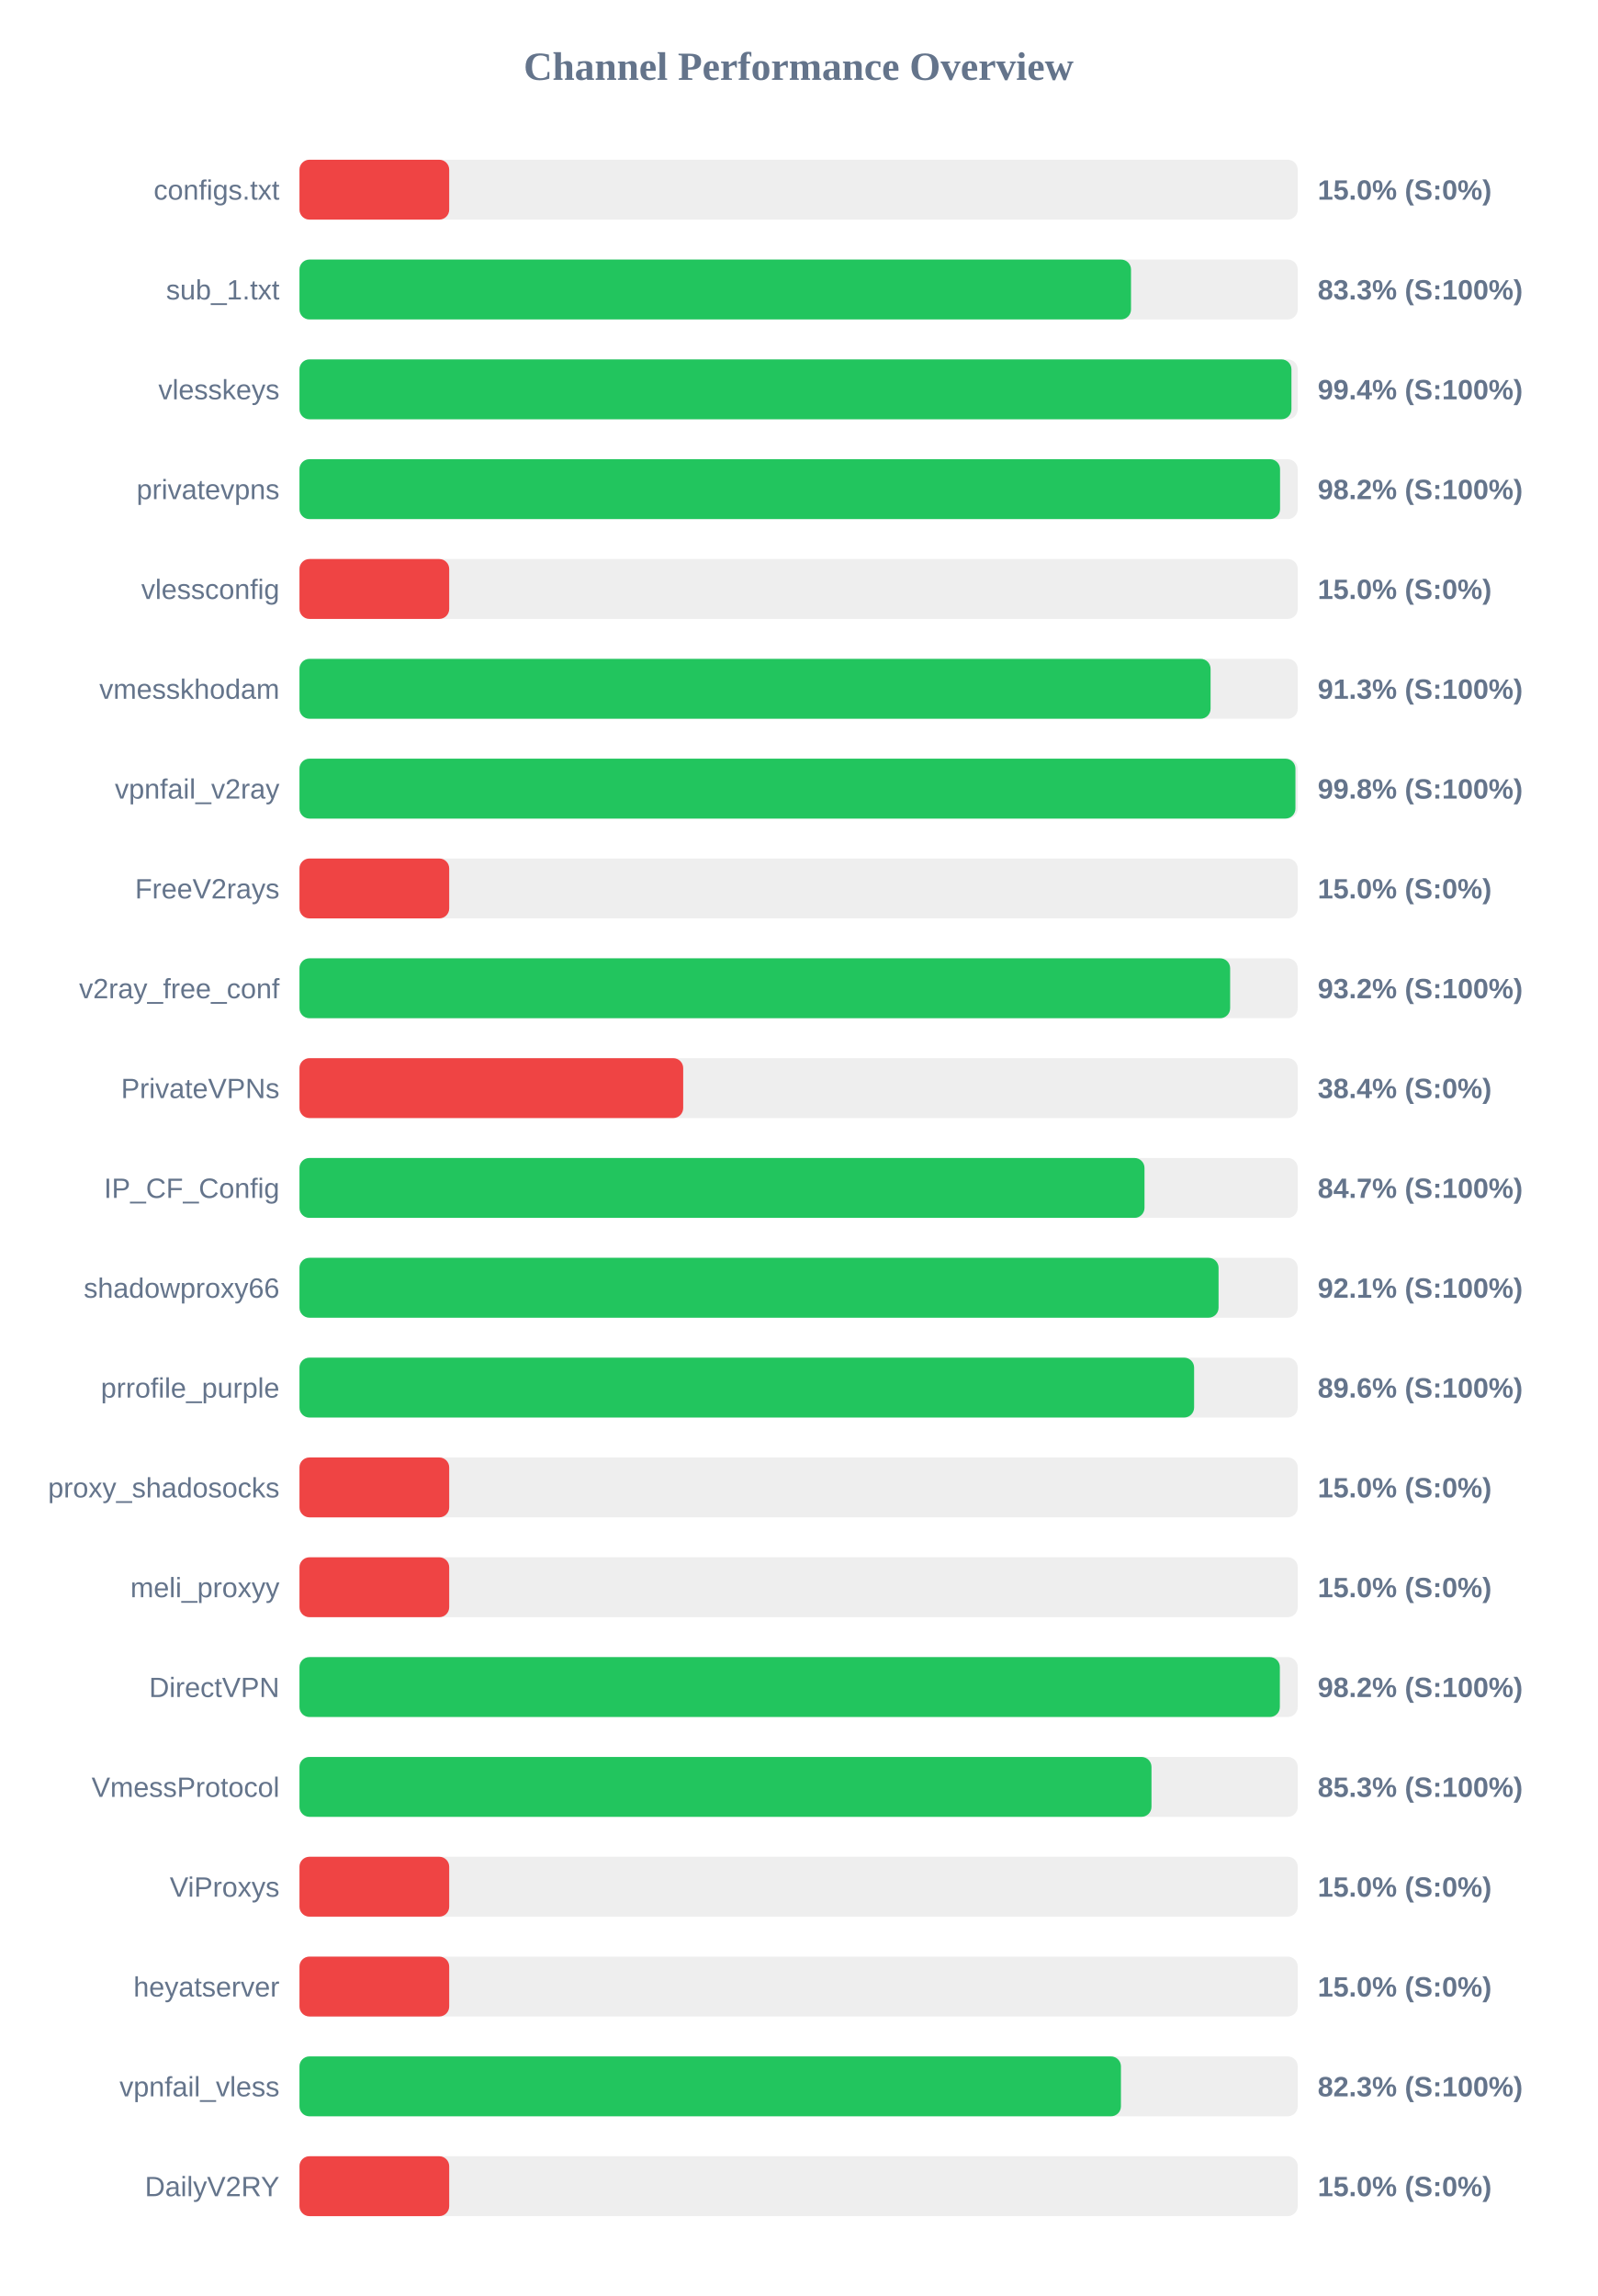
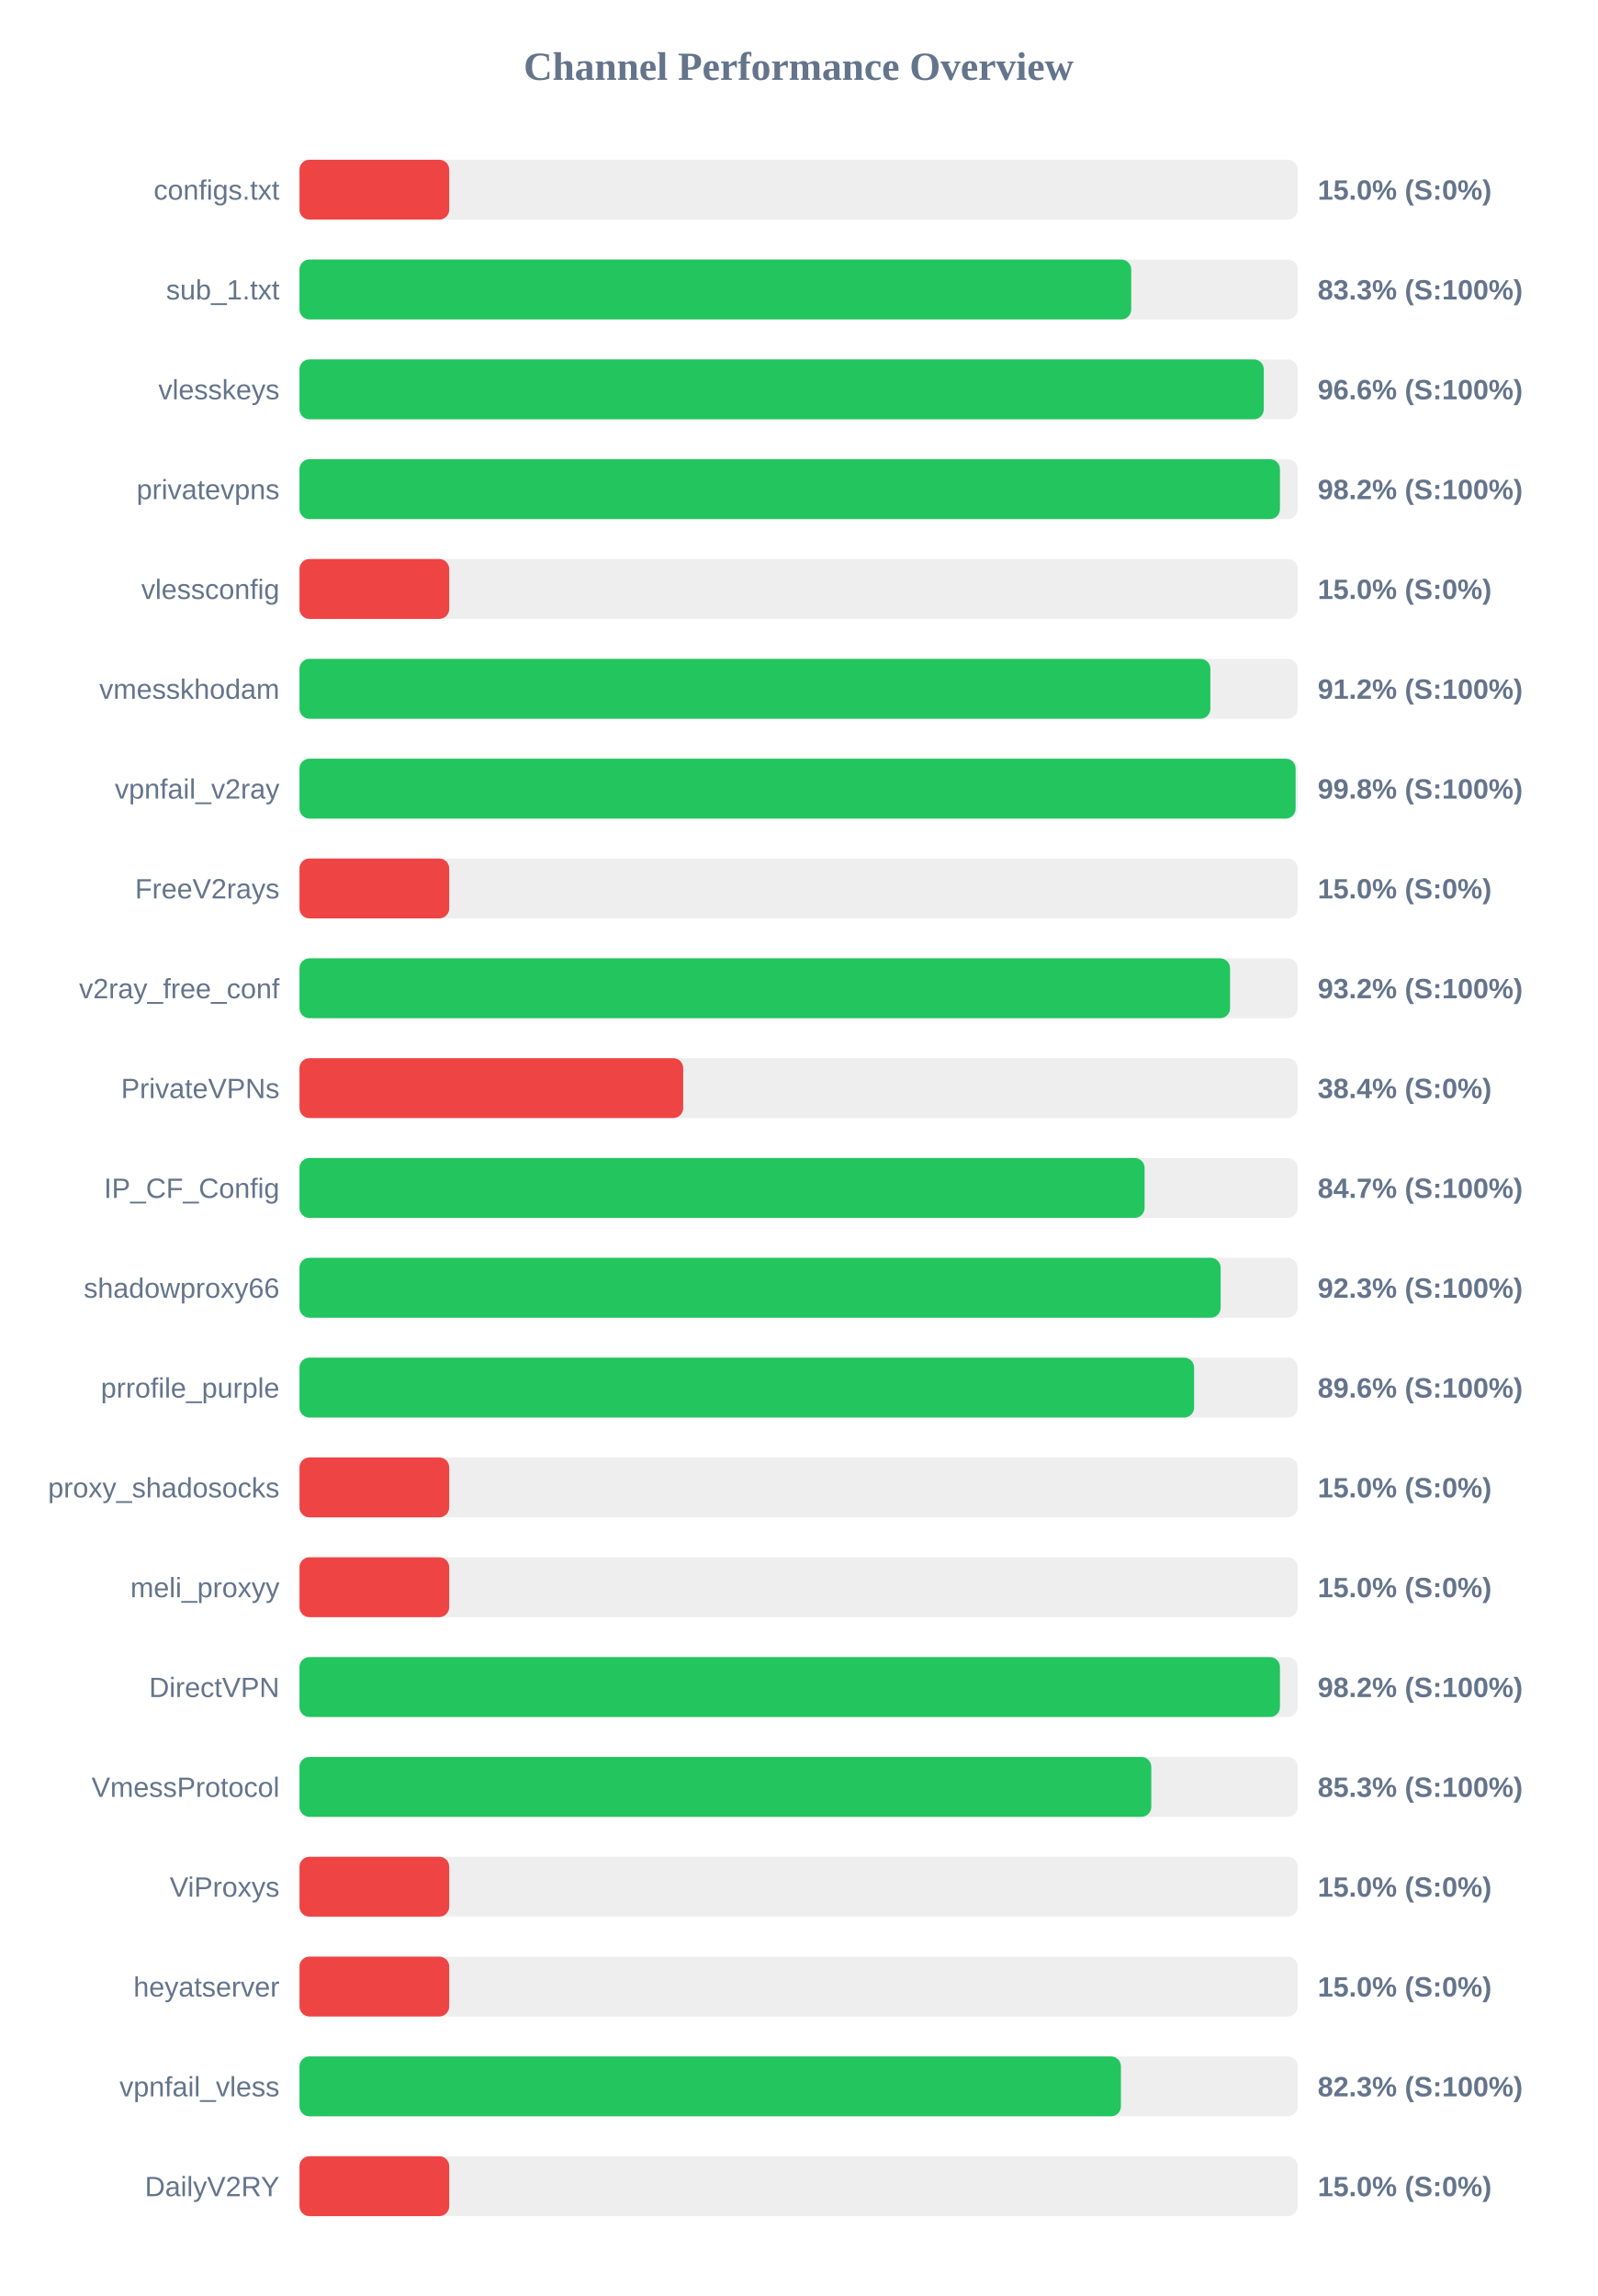
<svg xmlns="http://www.w3.org/2000/svg" width="800" height="1150" version="1.1">
  <style>
        .row { font: 14px Arial; fill: #64748b; }
        .score { font: bold 14px Arial; fill: #64748b; }
    </style>
  <text x="400" y="40" text-anchor="middle" font-size="20px" font-weight="bold" fill="#64748b">Channel Performance Overview</text>
  <rect x="150" y="80" width="500" height="30" fill="#eee" rx="5" />
  <rect x="150" y="80" width="75.0" height="30" fill="#ef4444" rx="5" />
  <text x="140" y="100" text-anchor="end" class="row">configs.txt</text>
  <text x="660" y="100" text-anchor="start" class="score">15.0% (S:0%)</text>
  <rect x="150" y="130" width="500" height="30" fill="#eee" rx="5" />
-   <rect x="150" y="130" width="416.5" height="30" fill="#22c55e" rx="5" />
+   <rect x="150" y="130" width="416.6" height="30" fill="#22c55e" rx="5" />
  <text x="140" y="150" text-anchor="end" class="row">sub_1.txt</text>
  <text x="660" y="150" text-anchor="start" class="score">83.3% (S:100%)</text>
  <rect x="150" y="180" width="500" height="30" fill="#eee" rx="5" />
-   <rect x="150" y="180" width="496.85" height="30" fill="#22c55e" rx="5" />
+   <rect x="150" y="180" width="483.0" height="30" fill="#22c55e" rx="5" />
  <text x="140" y="200" text-anchor="end" class="row">vlesskeys</text>
-   <text x="660" y="200" text-anchor="start" class="score">99.4% (S:100%)</text>
+   <text x="660" y="200" text-anchor="start" class="score">96.6% (S:100%)</text>
  <rect x="150" y="230" width="500" height="30" fill="#eee" rx="5" />
-   <rect x="150" y="230" width="491.15" height="30" fill="#22c55e" rx="5" />
+   <rect x="150" y="230" width="491.1" height="30" fill="#22c55e" rx="5" />
  <text x="140" y="250" text-anchor="end" class="row">privatevpns</text>
  <text x="660" y="250" text-anchor="start" class="score">98.2% (S:100%)</text>
  <rect x="150" y="280" width="500" height="30" fill="#eee" rx="5" />
  <rect x="150" y="280" width="75.0" height="30" fill="#ef4444" rx="5" />
  <text x="140" y="300" text-anchor="end" class="row">vlessconfig</text>
  <text x="660" y="300" text-anchor="start" class="score">15.0% (S:0%)</text>
  <rect x="150" y="330" width="500" height="30" fill="#eee" rx="5" />
-   <rect x="150" y="330" width="456.35" height="30" fill="#22c55e" rx="5" />
+   <rect x="150" y="330" width="456.25" height="30" fill="#22c55e" rx="5" />
  <text x="140" y="350" text-anchor="end" class="row">vmesskhodam</text>
-   <text x="660" y="350" text-anchor="start" class="score">91.3% (S:100%)</text>
+   <text x="660" y="350" text-anchor="start" class="score">91.2% (S:100%)</text>
  <rect x="150" y="380" width="500" height="30" fill="#eee" rx="5" />
-   <rect x="150" y="380" width="498.85" height="30" fill="#22c55e" rx="5" />
+   <rect x="150" y="380" width="498.95" height="30" fill="#22c55e" rx="5" />
  <text x="140" y="400" text-anchor="end" class="row">vpnfail_v2ray</text>
  <text x="660" y="400" text-anchor="start" class="score">99.8% (S:100%)</text>
  <rect x="150" y="430" width="500" height="30" fill="#eee" rx="5" />
  <rect x="150" y="430" width="75.0" height="30" fill="#ef4444" rx="5" />
  <text x="140" y="450" text-anchor="end" class="row">FreeV2rays</text>
  <text x="660" y="450" text-anchor="start" class="score">15.0% (S:0%)</text>
  <rect x="150" y="480" width="500" height="30" fill="#eee" rx="5" />
-   <rect x="150" y="480" width="466.15" height="30" fill="#22c55e" rx="5" />
+   <rect x="150" y="480" width="466.1" height="30" fill="#22c55e" rx="5" />
  <text x="140" y="500" text-anchor="end" class="row">v2ray_free_conf</text>
  <text x="660" y="500" text-anchor="start" class="score">93.2% (S:100%)</text>
  <rect x="150" y="530" width="500" height="30" fill="#eee" rx="5" />
  <rect x="150" y="530" width="192.2" height="30" fill="#ef4444" rx="5" />
  <text x="140" y="550" text-anchor="end" class="row">PrivateVPNs</text>
  <text x="660" y="550" text-anchor="start" class="score">38.4% (S:0%)</text>
  <rect x="150" y="580" width="500" height="30" fill="#eee" rx="5" />
-   <rect x="150" y="580" width="423.25" height="30" fill="#22c55e" rx="5" />
+   <rect x="150" y="580" width="423.3" height="30" fill="#22c55e" rx="5" />
  <text x="140" y="600" text-anchor="end" class="row">IP_CF_Config</text>
  <text x="660" y="600" text-anchor="start" class="score">84.7% (S:100%)</text>
  <rect x="150" y="630" width="500" height="30" fill="#eee" rx="5" />
-   <rect x="150" y="630" width="460.35" height="30" fill="#22c55e" rx="5" />
+   <rect x="150" y="630" width="461.4" height="30" fill="#22c55e" rx="5" />
  <text x="140" y="650" text-anchor="end" class="row">shadowproxy66</text>
-   <text x="660" y="650" text-anchor="start" class="score">92.1% (S:100%)</text>
+   <text x="660" y="650" text-anchor="start" class="score">92.3% (S:100%)</text>
  <rect x="150" y="680" width="500" height="30" fill="#eee" rx="5" />
  <rect x="150" y="680" width="448.1" height="30" fill="#22c55e" rx="5" />
  <text x="140" y="700" text-anchor="end" class="row">prrofile_purple</text>
  <text x="660" y="700" text-anchor="start" class="score">89.6% (S:100%)</text>
  <rect x="150" y="730" width="500" height="30" fill="#eee" rx="5" />
  <rect x="150" y="730" width="75.0" height="30" fill="#ef4444" rx="5" />
  <text x="140" y="750" text-anchor="end" class="row">proxy_shadosocks</text>
  <text x="660" y="750" text-anchor="start" class="score">15.0% (S:0%)</text>
  <rect x="150" y="780" width="500" height="30" fill="#eee" rx="5" />
  <rect x="150" y="780" width="75.0" height="30" fill="#ef4444" rx="5" />
  <text x="140" y="800" text-anchor="end" class="row">meli_proxyy</text>
  <text x="660" y="800" text-anchor="start" class="score">15.0% (S:0%)</text>
  <rect x="150" y="830" width="500" height="30" fill="#eee" rx="5" />
-   <rect x="150" y="830" width="491.05" height="30" fill="#22c55e" rx="5" />
+   <rect x="150" y="830" width="491.1" height="30" fill="#22c55e" rx="5" />
  <text x="140" y="850" text-anchor="end" class="row">DirectVPN</text>
  <text x="660" y="850" text-anchor="start" class="score">98.2% (S:100%)</text>
  <rect x="150" y="880" width="500" height="30" fill="#eee" rx="5" />
-   <rect x="150" y="880" width="426.75" height="30" fill="#22c55e" rx="5" />
+   <rect x="150" y="880" width="426.65" height="30" fill="#22c55e" rx="5" />
  <text x="140" y="900" text-anchor="end" class="row">VmessProtocol</text>
  <text x="660" y="900" text-anchor="start" class="score">85.3% (S:100%)</text>
  <rect x="150" y="930" width="500" height="30" fill="#eee" rx="5" />
  <rect x="150" y="930" width="75.0" height="30" fill="#ef4444" rx="5" />
  <text x="140" y="950" text-anchor="end" class="row">ViProxys</text>
  <text x="660" y="950" text-anchor="start" class="score">15.0% (S:0%)</text>
  <rect x="150" y="980" width="500" height="30" fill="#eee" rx="5" />
  <rect x="150" y="980" width="75.0" height="30" fill="#ef4444" rx="5" />
  <text x="140" y="1000" text-anchor="end" class="row">heyatserver</text>
  <text x="660" y="1000" text-anchor="start" class="score">15.0% (S:0%)</text>
  <rect x="150" y="1030" width="500" height="30" fill="#eee" rx="5" />
  <rect x="150" y="1030" width="411.45" height="30" fill="#22c55e" rx="5" />
  <text x="140" y="1050" text-anchor="end" class="row">vpnfail_vless</text>
  <text x="660" y="1050" text-anchor="start" class="score">82.3% (S:100%)</text>
  <rect x="150" y="1080" width="500" height="30" fill="#eee" rx="5" />
  <rect x="150" y="1080" width="75.0" height="30" fill="#ef4444" rx="5" />
  <text x="140" y="1100" text-anchor="end" class="row">DailyV2RY</text>
  <text x="660" y="1100" text-anchor="start" class="score">15.0% (S:0%)</text>
</svg>
